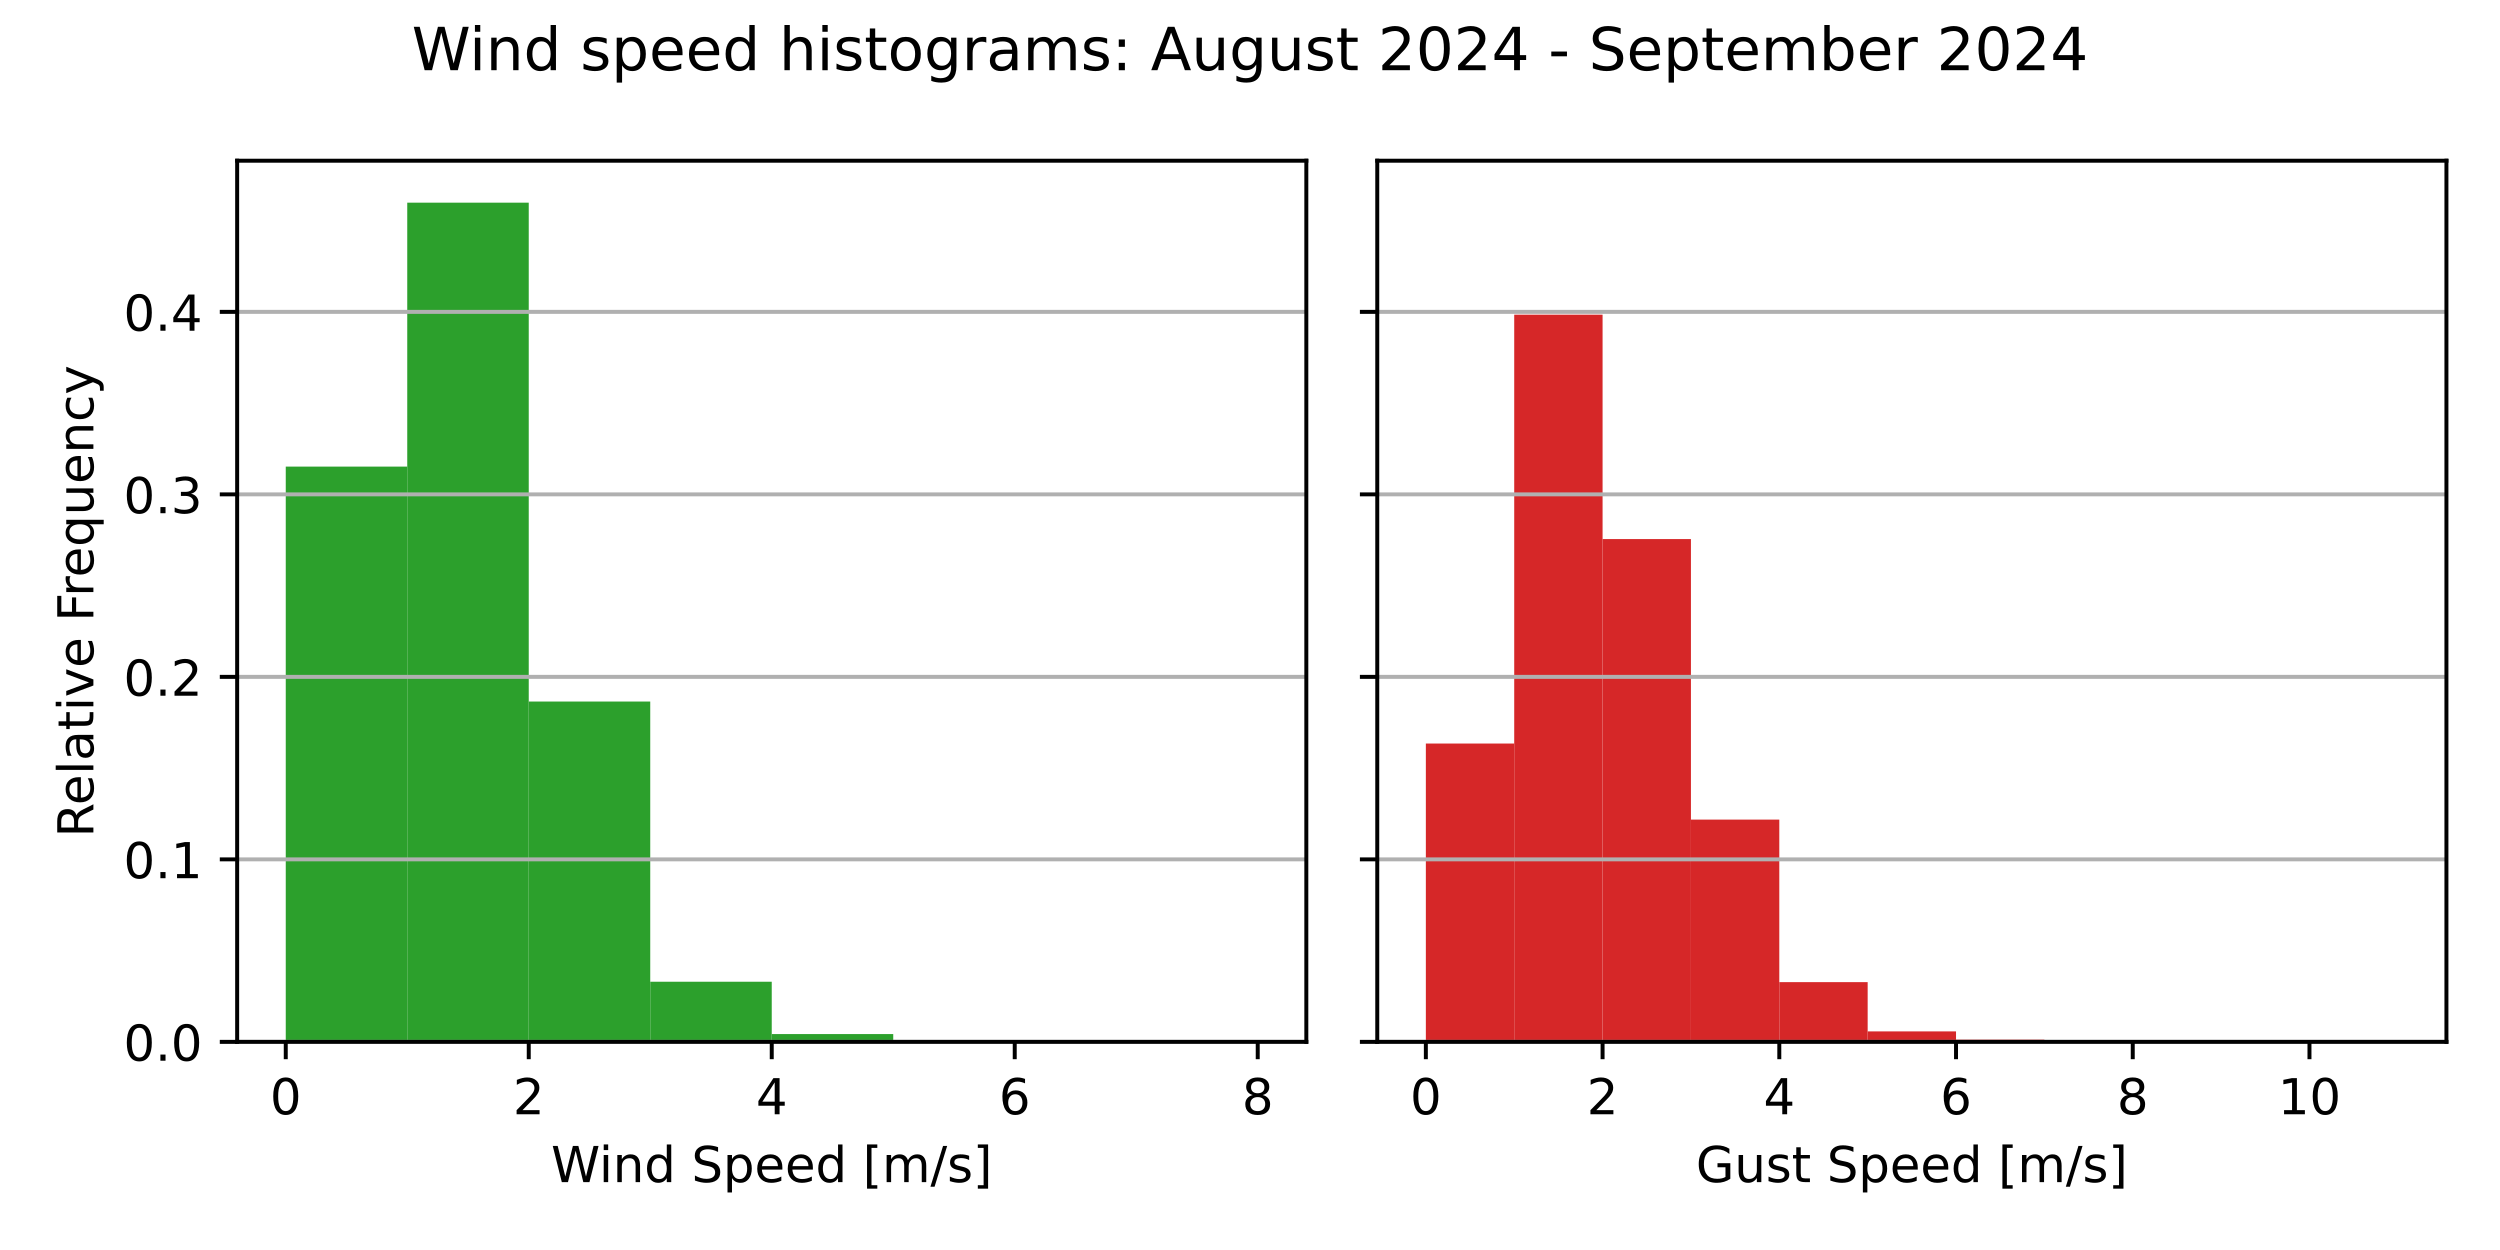
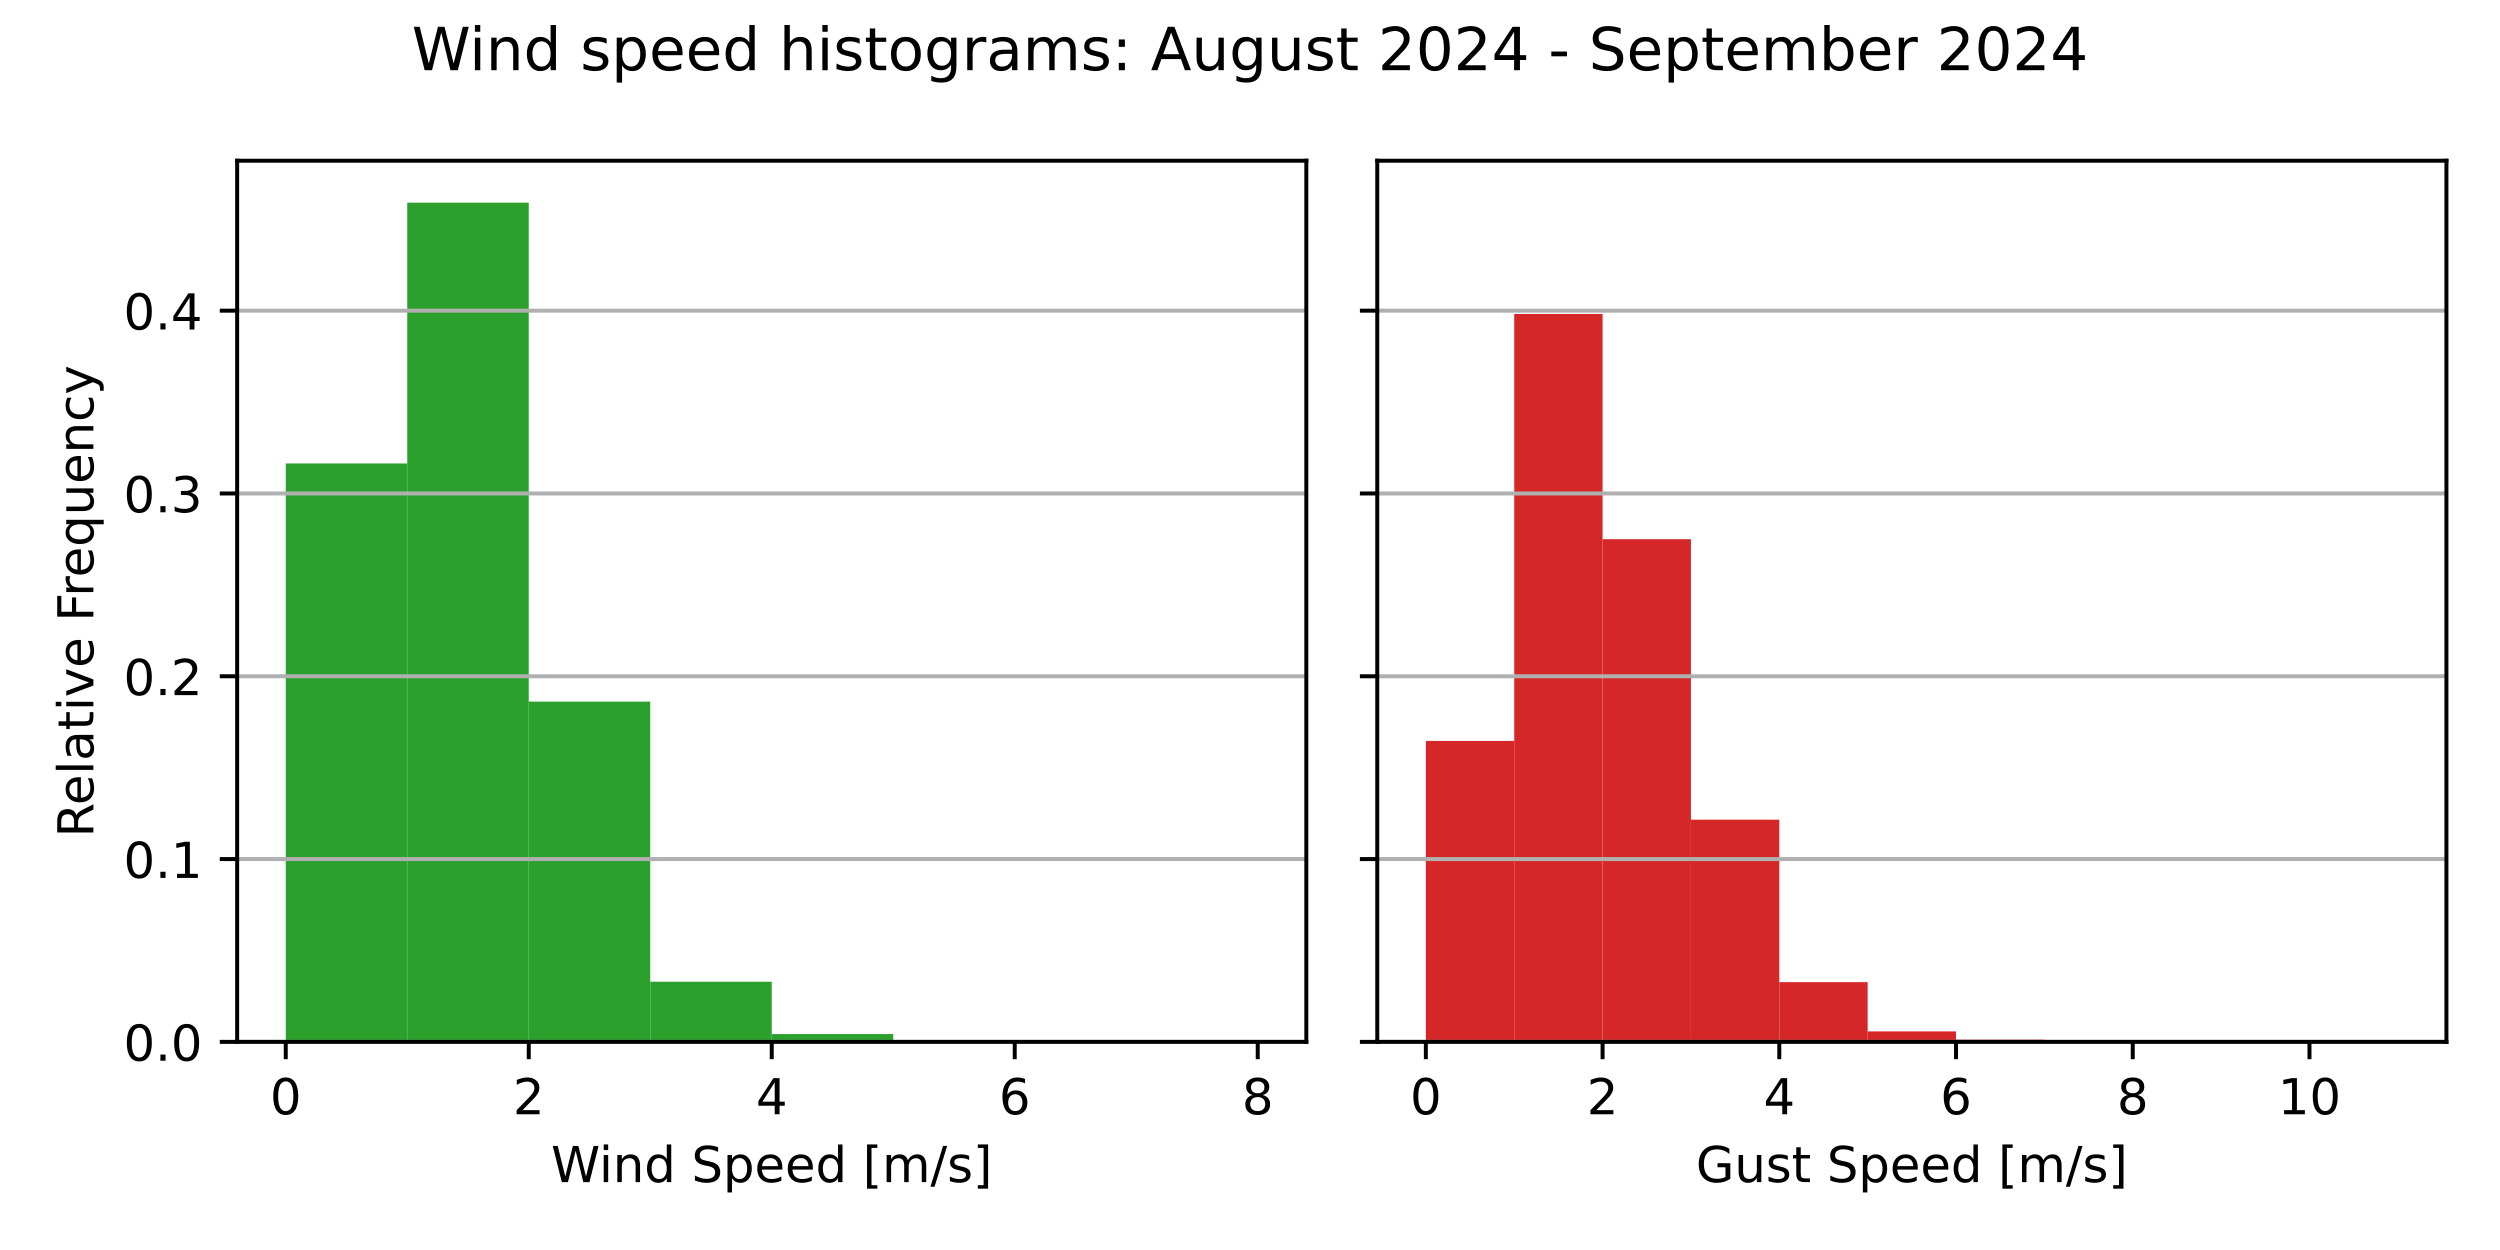
<svg xmlns="http://www.w3.org/2000/svg" xmlns:xlink="http://www.w3.org/1999/xlink" width="504pt" height="252pt" viewBox="0 0 504 252" version="1.1">
  <defs>
    <style type="text/css">*{stroke-linejoin: round; stroke-linecap: butt}</style>
  </defs>
  <g id="figure_1">
    <g id="patch_1">
      <path d="M 0 252  L 504 252  L 504 0  L 0 0  z " style="fill: #ffffff" />
    </g>
    <g id="axes_1">
      <g id="patch_2">
        <path d="M 47.81 210.04  L 263.355 210.04  L 263.355 32.4  L 47.81 32.4  z " style="fill: #ffffff" />
      </g>
      <g id="patch_3">
-         <path d="M 57.608 210.04  L 82.101 210.04  L 82.101 94.067  L 57.608 94.067  z " clip-path="url(#pc97688f202)" style="fill: #2ca02c" />
+         <path d="M 57.608 210.04  L 82.101 210.04  L 82.101 93.433  L 57.608 93.433  z " clip-path="url(#pbfeeaac8f4)" style="fill: #2ca02c" />
      </g>
      <g id="patch_4">
-         <path d="M 82.101 210.04  L 106.595 210.04  L 106.595 40.859  L 82.101 40.859  z " clip-path="url(#pc97688f202)" style="fill: #2ca02c" />
+         <path d="M 82.101 210.04  L 106.595 210.04  L 106.595 40.859  L 82.101 40.859  z " clip-path="url(#pbfeeaac8f4)" style="fill: #2ca02c" />
      </g>
      <g id="patch_5">
-         <path d="M 106.595 210.04  L 131.089 210.04  L 131.089 141.434  L 106.595 141.434  z " clip-path="url(#pc97688f202)" style="fill: #2ca02c" />
+         <path d="M 106.595 210.04  L 131.089 210.04  L 131.089 141.449  L 106.595 141.449  z " clip-path="url(#pbfeeaac8f4)" style="fill: #2ca02c" />
      </g>
      <g id="patch_6">
-         <path d="M 131.089 210.04  L 155.583 210.04  L 155.583 197.919  L 131.089 197.919  z " clip-path="url(#pc97688f202)" style="fill: #2ca02c" />
+         <path d="M 131.089 210.04  L 155.583 210.04  L 155.583 197.922  L 131.089 197.922  z " clip-path="url(#pbfeeaac8f4)" style="fill: #2ca02c" />
      </g>
      <g id="patch_7">
-         <path d="M 155.583 210.04  L 180.076 210.04  L 180.076 208.465  L 155.583 208.465  z " clip-path="url(#pc97688f202)" style="fill: #2ca02c" />
+         <path d="M 155.583 210.04  L 180.076 210.04  L 180.076 208.466  L 155.583 208.466  z " clip-path="url(#pbfeeaac8f4)" style="fill: #2ca02c" />
      </g>
      <g id="patch_8">
-         <path d="M 180.076 210.04  L 204.57 210.04  L 204.57 209.71  L 180.076 209.71  z " clip-path="url(#pc97688f202)" style="fill: #2ca02c" />
+         <path d="M 180.076 210.04  L 204.57 210.04  L 204.57 209.71  L 180.076 209.71  z " clip-path="url(#pbfeeaac8f4)" style="fill: #2ca02c" />
      </g>
      <g id="patch_9">
-         <path d="M 204.57 210.04  L 229.064 210.04  L 229.064 209.93  L 204.57 209.93  z " clip-path="url(#pc97688f202)" style="fill: #2ca02c" />
+         <path d="M 204.57 210.04  L 229.064 210.04  L 229.064 209.93  L 204.57 209.93  z " clip-path="url(#pbfeeaac8f4)" style="fill: #2ca02c" />
      </g>
      <g id="patch_10">
-         <path d="M 229.064 210.04  L 253.558 210.04  L 253.558 210.022  L 229.064 210.022  z " clip-path="url(#pc97688f202)" style="fill: #2ca02c" />
+         <path d="M 229.064 210.04  L 253.558 210.04  L 253.558 210.022  L 229.064 210.022  z " clip-path="url(#pbfeeaac8f4)" style="fill: #2ca02c" />
      </g>
      <g id="matplotlib.axis_1">
        <g id="xtick_1">
          <g id="line2d_1">
            <defs>
-               <path id="m3dd21831ac" d="M 0 0  L 0 3.5  " style="stroke: #000000; stroke-width: 0.8" />
+               <path id="m7519634fbf" d="M 0 0  L 0 3.5  " style="stroke: #000000; stroke-width: 0.8" />
            </defs>
            <g>
-               <use xlink:href="#m3dd21831ac" x="57.608" y="210.04" style="stroke: #000000; stroke-width: 0.8" />
+               <use xlink:href="#m7519634fbf" x="57.608" y="210.04" style="stroke: #000000; stroke-width: 0.8" />
            </g>
          </g>
          <g id="text_1">
            <g transform="translate(54.42625 224.6384) scale(0.1 -0.1)">
              <defs>
                <path id="DejaVuSans-30" d="M 2034 4250  Q 1547 4250 1301 3770  Q 1056 3291 1056 2328  Q 1056 1369 1301 889  Q 1547 409 2034 409  Q 2525 409 2770 889  Q 3016 1369 3016 2328  Q 3016 3291 2770 3770  Q 2525 4250 2034 4250  z M 2034 4750  Q 2819 4750 3233 4129  Q 3647 3509 3647 2328  Q 3647 1150 3233 529  Q 2819 -91 2034 -91  Q 1250 -91 836 529  Q 422 1150 422 2328  Q 422 3509 836 4129  Q 1250 4750 2034 4750  z " transform="scale(0.015625)" />
              </defs>
              <use xlink:href="#DejaVuSans-30" />
            </g>
          </g>
        </g>
        <g id="xtick_2">
          <g id="line2d_2">
            <g>
-               <use xlink:href="#m3dd21831ac" x="106.595" y="210.04" style="stroke: #000000; stroke-width: 0.8" />
+               <use xlink:href="#m7519634fbf" x="106.595" y="210.04" style="stroke: #000000; stroke-width: 0.8" />
            </g>
          </g>
          <g id="text_2">
            <g transform="translate(103.4137 224.6384) scale(0.1 -0.1)">
              <defs>
                <path id="DejaVuSans-32" d="M 1228 531  L 3431 531  L 3431 0  L 469 0  L 469 531  Q 828 903 1448 1529  Q 2069 2156 2228 2338  Q 2531 2678 2651 2914  Q 2772 3150 2772 3378  Q 2772 3750 2511 3984  Q 2250 4219 1831 4219  Q 1534 4219 1204 4116  Q 875 4013 500 3803  L 500 4441  Q 881 4594 1212 4672  Q 1544 4750 1819 4750  Q 2544 4750 2975 4387  Q 3406 4025 3406 3419  Q 3406 3131 3298 2873  Q 3191 2616 2906 2266  Q 2828 2175 2409 1742  Q 1991 1309 1228 531  z " transform="scale(0.015625)" />
              </defs>
              <use xlink:href="#DejaVuSans-32" />
            </g>
          </g>
        </g>
        <g id="xtick_3">
          <g id="line2d_3">
            <g>
-               <use xlink:href="#m3dd21831ac" x="155.583" y="210.04" style="stroke: #000000; stroke-width: 0.8" />
+               <use xlink:href="#m7519634fbf" x="155.583" y="210.04" style="stroke: #000000; stroke-width: 0.8" />
            </g>
          </g>
          <g id="text_3">
            <g transform="translate(152.4013 224.6384) scale(0.1 -0.1)">
              <defs>
                <path id="DejaVuSans-34" d="M 2419 4116  L 825 1625  L 2419 1625  L 2419 4116  z M 2253 4666  L 3047 4666  L 3047 1625  L 3713 1625  L 3713 1100  L 3047 1100  L 3047 0  L 2419 0  L 2419 1100  L 313 1100  L 313 1709  L 2253 4666  z " transform="scale(0.015625)" />
              </defs>
              <use xlink:href="#DejaVuSans-34" />
            </g>
          </g>
        </g>
        <g id="xtick_4">
          <g id="line2d_4">
            <g>
-               <use xlink:href="#m3dd21831ac" x="204.57" y="210.04" style="stroke: #000000; stroke-width: 0.8" />
+               <use xlink:href="#m7519634fbf" x="204.57" y="210.04" style="stroke: #000000; stroke-width: 0.8" />
            </g>
          </g>
          <g id="text_4">
            <g transform="translate(201.3887 224.6384) scale(0.1 -0.1)">
              <defs>
                <path id="DejaVuSans-36" d="M 2113 2584  Q 1688 2584 1439 2293  Q 1191 2003 1191 1497  Q 1191 994 1439 701  Q 1688 409 2113 409  Q 2538 409 2786 701  Q 3034 994 3034 1497  Q 3034 2003 2786 2293  Q 2538 2584 2113 2584  z M 3366 4563  L 3366 3988  Q 3128 4100 2886 4159  Q 2644 4219 2406 4219  Q 1781 4219 1451 3797  Q 1122 3375 1075 2522  Q 1259 2794 1537 2939  Q 1816 3084 2150 3084  Q 2853 3084 3261 2657  Q 3669 2231 3669 1497  Q 3669 778 3244 343  Q 2819 -91 2113 -91  Q 1303 -91 875 529  Q 447 1150 447 2328  Q 447 3434 972 4092  Q 1497 4750 2381 4750  Q 2619 4750 2861 4703  Q 3103 4656 3366 4563  z " transform="scale(0.015625)" />
              </defs>
              <use xlink:href="#DejaVuSans-36" />
            </g>
          </g>
        </g>
        <g id="xtick_5">
          <g id="line2d_5">
            <g>
-               <use xlink:href="#m3dd21831ac" x="253.558" y="210.04" style="stroke: #000000; stroke-width: 0.8" />
+               <use xlink:href="#m7519634fbf" x="253.558" y="210.04" style="stroke: #000000; stroke-width: 0.8" />
            </g>
          </g>
          <g id="text_5">
            <g transform="translate(250.3762 224.6384) scale(0.1 -0.1)">
              <defs>
                <path id="DejaVuSans-38" d="M 2034 2216  Q 1584 2216 1326 1975  Q 1069 1734 1069 1313  Q 1069 891 1326 650  Q 1584 409 2034 409  Q 2484 409 2743 651  Q 3003 894 3003 1313  Q 3003 1734 2745 1975  Q 2488 2216 2034 2216  z M 1403 2484  Q 997 2584 770 2862  Q 544 3141 544 3541  Q 544 4100 942 4425  Q 1341 4750 2034 4750  Q 2731 4750 3128 4425  Q 3525 4100 3525 3541  Q 3525 3141 3298 2862  Q 3072 2584 2669 2484  Q 3125 2378 3379 2068  Q 3634 1759 3634 1313  Q 3634 634 3220 271  Q 2806 -91 2034 -91  Q 1263 -91 848 271  Q 434 634 434 1313  Q 434 1759 690 2068  Q 947 2378 1403 2484  z M 1172 3481  Q 1172 3119 1398 2916  Q 1625 2713 2034 2713  Q 2441 2713 2670 2916  Q 2900 3119 2900 3481  Q 2900 3844 2670 4047  Q 2441 4250 2034 4250  Q 1625 4250 1398 4047  Q 1172 3844 1172 3481  z " transform="scale(0.015625)" />
              </defs>
              <use xlink:href="#DejaVuSans-38" />
            </g>
          </g>
        </g>
        <g id="text_6">
          <g transform="translate(111.1044 238.3166) scale(0.1 -0.1)">
            <defs>
              <path id="DejaVuSans-57" d="M 213 4666  L 850 4666  L 1831 722  L 2809 4666  L 3519 4666  L 4500 722  L 5478 4666  L 6119 4666  L 4947 0  L 4153 0  L 3169 4050  L 2175 0  L 1381 0  L 213 4666  z " transform="scale(0.015625)" />
              <path id="DejaVuSans-69" d="M 603 3500  L 1178 3500  L 1178 0  L 603 0  L 603 3500  z M 603 4863  L 1178 4863  L 1178 4134  L 603 4134  L 603 4863  z " transform="scale(0.015625)" />
              <path id="DejaVuSans-6e" d="M 3513 2113  L 3513 0  L 2938 0  L 2938 2094  Q 2938 2591 2744 2837  Q 2550 3084 2163 3084  Q 1697 3084 1428 2787  Q 1159 2491 1159 1978  L 1159 0  L 581 0  L 581 3500  L 1159 3500  L 1159 2956  Q 1366 3272 1645 3428  Q 1925 3584 2291 3584  Q 2894 3584 3203 3211  Q 3513 2838 3513 2113  z " transform="scale(0.015625)" />
              <path id="DejaVuSans-64" d="M 2906 2969  L 2906 4863  L 3481 4863  L 3481 0  L 2906 0  L 2906 525  Q 2725 213 2448 61  Q 2172 -91 1784 -91  Q 1150 -91 751 415  Q 353 922 353 1747  Q 353 2572 751 3078  Q 1150 3584 1784 3584  Q 2172 3584 2448 3432  Q 2725 3281 2906 2969  z M 947 1747  Q 947 1113 1208 752  Q 1469 391 1925 391  Q 2381 391 2643 752  Q 2906 1113 2906 1747  Q 2906 2381 2643 2742  Q 2381 3103 1925 3103  Q 1469 3103 1208 2742  Q 947 2381 947 1747  z " transform="scale(0.015625)" />
              <path id="DejaVuSans-20" transform="scale(0.015625)" />
              <path id="DejaVuSans-53" d="M 3425 4513  L 3425 3897  Q 3066 4069 2747 4153  Q 2428 4238 2131 4238  Q 1616 4238 1336 4038  Q 1056 3838 1056 3469  Q 1056 3159 1242 3001  Q 1428 2844 1947 2747  L 2328 2669  Q 3034 2534 3370 2195  Q 3706 1856 3706 1288  Q 3706 609 3251 259  Q 2797 -91 1919 -91  Q 1588 -91 1214 -16  Q 841 59 441 206  L 441 856  Q 825 641 1194 531  Q 1563 422 1919 422  Q 2459 422 2753 634  Q 3047 847 3047 1241  Q 3047 1584 2836 1778  Q 2625 1972 2144 2069  L 1759 2144  Q 1053 2284 737 2584  Q 422 2884 422 3419  Q 422 4038 858 4394  Q 1294 4750 2059 4750  Q 2388 4750 2728 4690  Q 3069 4631 3425 4513  z " transform="scale(0.015625)" />
              <path id="DejaVuSans-70" d="M 1159 525  L 1159 -1331  L 581 -1331  L 581 3500  L 1159 3500  L 1159 2969  Q 1341 3281 1617 3432  Q 1894 3584 2278 3584  Q 2916 3584 3314 3078  Q 3713 2572 3713 1747  Q 3713 922 3314 415  Q 2916 -91 2278 -91  Q 1894 -91 1617 61  Q 1341 213 1159 525  z M 3116 1747  Q 3116 2381 2855 2742  Q 2594 3103 2138 3103  Q 1681 3103 1420 2742  Q 1159 2381 1159 1747  Q 1159 1113 1420 752  Q 1681 391 2138 391  Q 2594 391 2855 752  Q 3116 1113 3116 1747  z " transform="scale(0.015625)" />
              <path id="DejaVuSans-65" d="M 3597 1894  L 3597 1613  L 953 1613  Q 991 1019 1311 708  Q 1631 397 2203 397  Q 2534 397 2845 478  Q 3156 559 3463 722  L 3463 178  Q 3153 47 2828 -22  Q 2503 -91 2169 -91  Q 1331 -91 842 396  Q 353 884 353 1716  Q 353 2575 817 3079  Q 1281 3584 2069 3584  Q 2775 3584 3186 3129  Q 3597 2675 3597 1894  z M 3022 2063  Q 3016 2534 2758 2815  Q 2500 3097 2075 3097  Q 1594 3097 1305 2825  Q 1016 2553 972 2059  L 3022 2063  z " transform="scale(0.015625)" />
              <path id="DejaVuSans-5b" d="M 550 4863  L 1875 4863  L 1875 4416  L 1125 4416  L 1125 -397  L 1875 -397  L 1875 -844  L 550 -844  L 550 4863  z " transform="scale(0.015625)" />
              <path id="DejaVuSans-6d" d="M 3328 2828  Q 3544 3216 3844 3400  Q 4144 3584 4550 3584  Q 5097 3584 5394 3201  Q 5691 2819 5691 2113  L 5691 0  L 5113 0  L 5113 2094  Q 5113 2597 4934 2840  Q 4756 3084 4391 3084  Q 3944 3084 3684 2787  Q 3425 2491 3425 1978  L 3425 0  L 2847 0  L 2847 2094  Q 2847 2600 2669 2842  Q 2491 3084 2119 3084  Q 1678 3084 1418 2786  Q 1159 2488 1159 1978  L 1159 0  L 581 0  L 581 3500  L 1159 3500  L 1159 2956  Q 1356 3278 1631 3431  Q 1906 3584 2284 3584  Q 2666 3584 2933 3390  Q 3200 3197 3328 2828  z " transform="scale(0.015625)" />
              <path id="DejaVuSans-2f" d="M 1625 4666  L 2156 4666  L 531 -594  L 0 -594  L 1625 4666  z " transform="scale(0.015625)" />
              <path id="DejaVuSans-73" d="M 2834 3397  L 2834 2853  Q 2591 2978 2328 3040  Q 2066 3103 1784 3103  Q 1356 3103 1142 2972  Q 928 2841 928 2578  Q 928 2378 1081 2264  Q 1234 2150 1697 2047  L 1894 2003  Q 2506 1872 2764 1633  Q 3022 1394 3022 966  Q 3022 478 2636 193  Q 2250 -91 1575 -91  Q 1294 -91 989 -36  Q 684 19 347 128  L 347 722  Q 666 556 975 473  Q 1284 391 1588 391  Q 1994 391 2212 530  Q 2431 669 2431 922  Q 2431 1156 2273 1281  Q 2116 1406 1581 1522  L 1381 1569  Q 847 1681 609 1914  Q 372 2147 372 2553  Q 372 3047 722 3315  Q 1072 3584 1716 3584  Q 2034 3584 2315 3537  Q 2597 3491 2834 3397  z " transform="scale(0.015625)" />
              <path id="DejaVuSans-5d" d="M 1947 4863  L 1947 -844  L 622 -844  L 622 -397  L 1369 -397  L 1369 4416  L 622 4416  L 622 4863  L 1947 4863  z " transform="scale(0.015625)" />
            </defs>
            <use xlink:href="#DejaVuSans-57" />
            <use xlink:href="#DejaVuSans-69" x="96.627" />
            <use xlink:href="#DejaVuSans-6e" x="124.41" />
            <use xlink:href="#DejaVuSans-64" x="187.789" />
            <use xlink:href="#DejaVuSans-20" x="251.266" />
            <use xlink:href="#DejaVuSans-53" x="283.053" />
            <use xlink:href="#DejaVuSans-70" x="346.529" />
            <use xlink:href="#DejaVuSans-65" x="410.006" />
            <use xlink:href="#DejaVuSans-65" x="471.529" />
            <use xlink:href="#DejaVuSans-64" x="533.053" />
            <use xlink:href="#DejaVuSans-20" x="596.529" />
            <use xlink:href="#DejaVuSans-5b" x="628.316" />
            <use xlink:href="#DejaVuSans-6d" x="667.33" />
            <use xlink:href="#DejaVuSans-2f" x="764.742" />
            <use xlink:href="#DejaVuSans-73" x="798.434" />
            <use xlink:href="#DejaVuSans-5d" x="850.533" />
          </g>
        </g>
      </g>
      <g id="matplotlib.axis_2">
        <g id="ytick_1">
          <g id="line2d_6">
-             <path d="M 47.81 210.04  L 263.355 210.04  " clip-path="url(#pc97688f202)" style="fill: none; stroke: #b0b0b0; stroke-width: 0.8; stroke-linecap: square" />
+             <path d="M 47.81 210.04  L 263.355 210.04  " clip-path="url(#pbfeeaac8f4)" style="fill: none; stroke: #b0b0b0; stroke-width: 0.8; stroke-linecap: square" />
          </g>
          <g id="line2d_7">
            <defs>
-               <path id="m39ca28c615" d="M 0 0  L -3.5 0  " style="stroke: #000000; stroke-width: 0.8" />
+               <path id="mdbcaf18ee5" d="M 0 0  L -3.5 0  " style="stroke: #000000; stroke-width: 0.8" />
            </defs>
            <g>
-               <use xlink:href="#m39ca28c615" x="47.81" y="210.04" style="stroke: #000000; stroke-width: 0.8" />
+               <use xlink:href="#mdbcaf18ee5" x="47.81" y="210.04" style="stroke: #000000; stroke-width: 0.8" />
            </g>
          </g>
          <g id="text_7">
            <g transform="translate(24.90687 213.8392) scale(0.1 -0.1)">
              <defs>
                <path id="DejaVuSans-2e" d="M 684 794  L 1344 794  L 1344 0  L 684 0  L 684 794  z " transform="scale(0.015625)" />
              </defs>
              <use xlink:href="#DejaVuSans-30" />
              <use xlink:href="#DejaVuSans-2e" x="63.623" />
              <use xlink:href="#DejaVuSans-30" x="95.41" />
            </g>
          </g>
        </g>
        <g id="ytick_2">
          <g id="line2d_8">
-             <path d="M 47.81 173.249  L 263.355 173.249  " clip-path="url(#pc97688f202)" style="fill: none; stroke: #b0b0b0; stroke-width: 0.8; stroke-linecap: square" />
+             <path d="M 47.81 173.187  L 263.355 173.187  " clip-path="url(#pbfeeaac8f4)" style="fill: none; stroke: #b0b0b0; stroke-width: 0.8; stroke-linecap: square" />
          </g>
          <g id="line2d_9">
            <g>
-               <use xlink:href="#m39ca28c615" x="47.81" y="173.249" style="stroke: #000000; stroke-width: 0.8" />
+               <use xlink:href="#mdbcaf18ee5" x="47.81" y="173.187" style="stroke: #000000; stroke-width: 0.8" />
            </g>
          </g>
          <g id="text_8">
-             <g transform="translate(24.90687 177.0479) scale(0.1 -0.1)">
+             <g transform="translate(24.90687 176.9863) scale(0.1 -0.1)">
              <defs>
                <path id="DejaVuSans-31" d="M 794 531  L 1825 531  L 1825 4091  L 703 3866  L 703 4441  L 1819 4666  L 2450 4666  L 2450 531  L 3481 531  L 3481 0  L 794 0  L 794 531  z " transform="scale(0.015625)" />
              </defs>
              <use xlink:href="#DejaVuSans-30" />
              <use xlink:href="#DejaVuSans-2e" x="63.623" />
              <use xlink:href="#DejaVuSans-31" x="95.41" />
            </g>
          </g>
        </g>
        <g id="ytick_3">
          <g id="line2d_10">
-             <path d="M 47.81 136.457  L 263.355 136.457  " clip-path="url(#pc97688f202)" style="fill: none; stroke: #b0b0b0; stroke-width: 0.8; stroke-linecap: square" />
+             <path d="M 47.81 136.334  L 263.355 136.334  " clip-path="url(#pbfeeaac8f4)" style="fill: none; stroke: #b0b0b0; stroke-width: 0.8; stroke-linecap: square" />
          </g>
          <g id="line2d_11">
            <g>
-               <use xlink:href="#m39ca28c615" x="47.81" y="136.457" style="stroke: #000000; stroke-width: 0.8" />
+               <use xlink:href="#mdbcaf18ee5" x="47.81" y="136.334" style="stroke: #000000; stroke-width: 0.8" />
            </g>
          </g>
          <g id="text_9">
-             <g transform="translate(24.90687 140.2565) scale(0.1 -0.1)">
+             <g transform="translate(24.90687 140.1333) scale(0.1 -0.1)">
              <use xlink:href="#DejaVuSans-30" />
              <use xlink:href="#DejaVuSans-2e" x="63.623" />
              <use xlink:href="#DejaVuSans-32" x="95.41" />
            </g>
          </g>
        </g>
        <g id="ytick_4">
          <g id="line2d_12">
-             <path d="M 47.81 99.666  L 263.355 99.666  " clip-path="url(#pc97688f202)" style="fill: none; stroke: #b0b0b0; stroke-width: 0.8; stroke-linecap: square" />
+             <path d="M 47.81 99.481  L 263.355 99.481  " clip-path="url(#pbfeeaac8f4)" style="fill: none; stroke: #b0b0b0; stroke-width: 0.8; stroke-linecap: square" />
          </g>
          <g id="line2d_13">
            <g>
-               <use xlink:href="#m39ca28c615" x="47.81" y="99.666" style="stroke: #000000; stroke-width: 0.8" />
+               <use xlink:href="#mdbcaf18ee5" x="47.81" y="99.481" style="stroke: #000000; stroke-width: 0.8" />
            </g>
          </g>
          <g id="text_10">
-             <g transform="translate(24.90687 103.4651) scale(0.1 -0.1)">
+             <g transform="translate(24.90687 103.2803) scale(0.1 -0.1)">
              <defs>
                <path id="DejaVuSans-33" d="M 2597 2516  Q 3050 2419 3304 2112  Q 3559 1806 3559 1356  Q 3559 666 3084 287  Q 2609 -91 1734 -91  Q 1441 -91 1130 -33  Q 819 25 488 141  L 488 750  Q 750 597 1062 519  Q 1375 441 1716 441  Q 2309 441 2620 675  Q 2931 909 2931 1356  Q 2931 1769 2642 2001  Q 2353 2234 1838 2234  L 1294 2234  L 1294 2753  L 1863 2753  Q 2328 2753 2575 2939  Q 2822 3125 2822 3475  Q 2822 3834 2567 4026  Q 2313 4219 1838 4219  Q 1578 4219 1281 4162  Q 984 4106 628 3988  L 628 4550  Q 988 4650 1302 4700  Q 1616 4750 1894 4750  Q 2613 4750 3031 4423  Q 3450 4097 3450 3541  Q 3450 3153 3228 2886  Q 3006 2619 2597 2516  z " transform="scale(0.015625)" />
              </defs>
              <use xlink:href="#DejaVuSans-30" />
              <use xlink:href="#DejaVuSans-2e" x="63.623" />
              <use xlink:href="#DejaVuSans-33" x="95.41" />
            </g>
          </g>
        </g>
        <g id="ytick_5">
          <g id="line2d_14">
-             <path d="M 47.81 62.875  L 263.355 62.875  " clip-path="url(#pc97688f202)" style="fill: none; stroke: #b0b0b0; stroke-width: 0.8; stroke-linecap: square" />
+             <path d="M 47.81 62.628  L 263.355 62.628  " clip-path="url(#pbfeeaac8f4)" style="fill: none; stroke: #b0b0b0; stroke-width: 0.8; stroke-linecap: square" />
          </g>
          <g id="line2d_15">
            <g>
-               <use xlink:href="#m39ca28c615" x="47.81" y="62.875" style="stroke: #000000; stroke-width: 0.8" />
+               <use xlink:href="#mdbcaf18ee5" x="47.81" y="62.628" style="stroke: #000000; stroke-width: 0.8" />
            </g>
          </g>
          <g id="text_11">
-             <g transform="translate(24.90687 66.67376) scale(0.1 -0.1)">
+             <g transform="translate(24.90687 66.42736) scale(0.1 -0.1)">
              <use xlink:href="#DejaVuSans-30" />
              <use xlink:href="#DejaVuSans-2e" x="63.623" />
              <use xlink:href="#DejaVuSans-34" x="95.41" />
            </g>
          </g>
        </g>
        <g id="text_12">
          <g transform="translate(18.82719 168.8028) rotate(-90) scale(0.1 -0.1)">
            <defs>
              <path id="DejaVuSans-52" d="M 2841 2188  Q 3044 2119 3236 1894  Q 3428 1669 3622 1275  L 4263 0  L 3584 0  L 2988 1197  Q 2756 1666 2539 1819  Q 2322 1972 1947 1972  L 1259 1972  L 1259 0  L 628 0  L 628 4666  L 2053 4666  Q 2853 4666 3247 4331  Q 3641 3997 3641 3322  Q 3641 2881 3436 2590  Q 3231 2300 2841 2188  z M 1259 4147  L 1259 2491  L 2053 2491  Q 2509 2491 2742 2702  Q 2975 2913 2975 3322  Q 2975 3731 2742 3939  Q 2509 4147 2053 4147  L 1259 4147  z " transform="scale(0.015625)" />
              <path id="DejaVuSans-6c" d="M 603 4863  L 1178 4863  L 1178 0  L 603 0  L 603 4863  z " transform="scale(0.015625)" />
              <path id="DejaVuSans-61" d="M 2194 1759  Q 1497 1759 1228 1600  Q 959 1441 959 1056  Q 959 750 1161 570  Q 1363 391 1709 391  Q 2188 391 2477 730  Q 2766 1069 2766 1631  L 2766 1759  L 2194 1759  z M 3341 1997  L 3341 0  L 2766 0  L 2766 531  Q 2569 213 2275 61  Q 1981 -91 1556 -91  Q 1019 -91 701 211  Q 384 513 384 1019  Q 384 1609 779 1909  Q 1175 2209 1959 2209  L 2766 2209  L 2766 2266  Q 2766 2663 2505 2880  Q 2244 3097 1772 3097  Q 1472 3097 1187 3025  Q 903 2953 641 2809  L 641 3341  Q 956 3463 1253 3523  Q 1550 3584 1831 3584  Q 2591 3584 2966 3190  Q 3341 2797 3341 1997  z " transform="scale(0.015625)" />
              <path id="DejaVuSans-74" d="M 1172 4494  L 1172 3500  L 2356 3500  L 2356 3053  L 1172 3053  L 1172 1153  Q 1172 725 1289 603  Q 1406 481 1766 481  L 2356 481  L 2356 0  L 1766 0  Q 1100 0 847 248  Q 594 497 594 1153  L 594 3053  L 172 3053  L 172 3500  L 594 3500  L 594 4494  L 1172 4494  z " transform="scale(0.015625)" />
              <path id="DejaVuSans-76" d="M 191 3500  L 800 3500  L 1894 563  L 2988 3500  L 3597 3500  L 2284 0  L 1503 0  L 191 3500  z " transform="scale(0.015625)" />
              <path id="DejaVuSans-46" d="M 628 4666  L 3309 4666  L 3309 4134  L 1259 4134  L 1259 2759  L 3109 2759  L 3109 2228  L 1259 2228  L 1259 0  L 628 0  L 628 4666  z " transform="scale(0.015625)" />
              <path id="DejaVuSans-72" d="M 2631 2963  Q 2534 3019 2420 3045  Q 2306 3072 2169 3072  Q 1681 3072 1420 2755  Q 1159 2438 1159 1844  L 1159 0  L 581 0  L 581 3500  L 1159 3500  L 1159 2956  Q 1341 3275 1631 3429  Q 1922 3584 2338 3584  Q 2397 3584 2469 3576  Q 2541 3569 2628 3553  L 2631 2963  z " transform="scale(0.015625)" />
              <path id="DejaVuSans-71" d="M 947 1747  Q 947 1113 1208 752  Q 1469 391 1925 391  Q 2381 391 2643 752  Q 2906 1113 2906 1747  Q 2906 2381 2643 2742  Q 2381 3103 1925 3103  Q 1469 3103 1208 2742  Q 947 2381 947 1747  z M 2906 525  Q 2725 213 2448 61  Q 2172 -91 1784 -91  Q 1150 -91 751 415  Q 353 922 353 1747  Q 353 2572 751 3078  Q 1150 3584 1784 3584  Q 2172 3584 2448 3432  Q 2725 3281 2906 2969  L 2906 3500  L 3481 3500  L 3481 -1331  L 2906 -1331  L 2906 525  z " transform="scale(0.015625)" />
              <path id="DejaVuSans-75" d="M 544 1381  L 544 3500  L 1119 3500  L 1119 1403  Q 1119 906 1312 657  Q 1506 409 1894 409  Q 2359 409 2629 706  Q 2900 1003 2900 1516  L 2900 3500  L 3475 3500  L 3475 0  L 2900 0  L 2900 538  Q 2691 219 2414 64  Q 2138 -91 1772 -91  Q 1169 -91 856 284  Q 544 659 544 1381  z M 1991 3584  L 1991 3584  z " transform="scale(0.015625)" />
              <path id="DejaVuSans-63" d="M 3122 3366  L 3122 2828  Q 2878 2963 2633 3030  Q 2388 3097 2138 3097  Q 1578 3097 1268 2742  Q 959 2388 959 1747  Q 959 1106 1268 751  Q 1578 397 2138 397  Q 2388 397 2633 464  Q 2878 531 3122 666  L 3122 134  Q 2881 22 2623 -34  Q 2366 -91 2075 -91  Q 1284 -91 818 406  Q 353 903 353 1747  Q 353 2603 823 3093  Q 1294 3584 2113 3584  Q 2378 3584 2631 3529  Q 2884 3475 3122 3366  z " transform="scale(0.015625)" />
              <path id="DejaVuSans-79" d="M 2059 -325  Q 1816 -950 1584 -1140  Q 1353 -1331 966 -1331  L 506 -1331  L 506 -850  L 844 -850  Q 1081 -850 1212 -737  Q 1344 -625 1503 -206  L 1606 56  L 191 3500  L 800 3500  L 1894 763  L 2988 3500  L 3597 3500  L 2059 -325  z " transform="scale(0.015625)" />
            </defs>
            <use xlink:href="#DejaVuSans-52" />
            <use xlink:href="#DejaVuSans-65" x="64.982" />
            <use xlink:href="#DejaVuSans-6c" x="126.506" />
            <use xlink:href="#DejaVuSans-61" x="154.289" />
            <use xlink:href="#DejaVuSans-74" x="215.568" />
            <use xlink:href="#DejaVuSans-69" x="254.777" />
            <use xlink:href="#DejaVuSans-76" x="282.561" />
            <use xlink:href="#DejaVuSans-65" x="341.74" />
            <use xlink:href="#DejaVuSans-20" x="403.264" />
            <use xlink:href="#DejaVuSans-46" x="435.051" />
            <use xlink:href="#DejaVuSans-72" x="485.32" />
            <use xlink:href="#DejaVuSans-65" x="524.184" />
            <use xlink:href="#DejaVuSans-71" x="585.707" />
            <use xlink:href="#DejaVuSans-75" x="649.184" />
            <use xlink:href="#DejaVuSans-65" x="712.562" />
            <use xlink:href="#DejaVuSans-6e" x="774.086" />
            <use xlink:href="#DejaVuSans-63" x="837.465" />
            <use xlink:href="#DejaVuSans-79" x="892.445" />
          </g>
        </g>
      </g>
      <g id="patch_11">
        <path d="M 47.81 210.04  L 47.81 32.4  " style="fill: none; stroke: #000000; stroke-width: 0.8; stroke-linejoin: miter; stroke-linecap: square" />
      </g>
      <g id="patch_12">
        <path d="M 263.355 210.04  L 263.355 32.4  " style="fill: none; stroke: #000000; stroke-width: 0.8; stroke-linejoin: miter; stroke-linecap: square" />
      </g>
      <g id="patch_13">
        <path d="M 47.81 210.04  L 263.355 210.04  " style="fill: none; stroke: #000000; stroke-width: 0.8; stroke-linejoin: miter; stroke-linecap: square" />
      </g>
      <g id="patch_14">
        <path d="M 47.81 32.4  L 263.355 32.4  " style="fill: none; stroke: #000000; stroke-width: 0.8; stroke-linejoin: miter; stroke-linecap: square" />
      </g>
    </g>
    <g id="axes_2">
      <g id="patch_15">
        <path d="M 277.655 210.04  L 493.2 210.04  L 493.2 32.4  L 277.655 32.4  z " style="fill: #ffffff" />
      </g>
      <g id="patch_16">
-         <path d="M 287.452 210.04  L 305.266 210.04  L 305.266 149.893  L 287.452 149.893  z " clip-path="url(#pba8ece03cf)" style="fill: #d62728" />
+         <path d="M 287.452 210.04  L 305.266 210.04  L 305.266 149.375  L 287.452 149.375  z " clip-path="url(#p7f15fac667)" style="fill: #d62728" />
      </g>
      <g id="patch_17">
-         <path d="M 305.266 210.04  L 323.08 210.04  L 323.08 63.435  L 305.266 63.435  z " clip-path="url(#pba8ece03cf)" style="fill: #d62728" />
+         <path d="M 305.266 210.04  L 323.08 210.04  L 323.08 63.302  L 305.266 63.302  z " clip-path="url(#p7f15fac667)" style="fill: #d62728" />
      </g>
      <g id="patch_18">
-         <path d="M 323.08 210.04  L 340.893 210.04  L 340.893 108.678  L 323.08 108.678  z " clip-path="url(#pba8ece03cf)" style="fill: #d62728" />
+         <path d="M 323.08 210.04  L 340.893 210.04  L 340.893 108.7  L 323.08 108.7  z " clip-path="url(#p7f15fac667)" style="fill: #d62728" />
      </g>
      <g id="patch_19">
-         <path d="M 340.893 210.04  L 358.707 210.04  L 358.707 165.236  L 340.893 165.236  z " clip-path="url(#pba8ece03cf)" style="fill: #d62728" />
+         <path d="M 340.893 210.04  L 358.707 210.04  L 358.707 165.246  L 340.893 165.246  z " clip-path="url(#p7f15fac667)" style="fill: #d62728" />
      </g>
      <g id="patch_20">
-         <path d="M 358.707 210.04  L 376.521 210.04  L 376.521 197.992  L 358.707 197.992  z " clip-path="url(#pba8ece03cf)" style="fill: #d62728" />
+         <path d="M 358.707 210.04  L 376.521 210.04  L 376.521 197.995  L 358.707 197.995  z " clip-path="url(#p7f15fac667)" style="fill: #d62728" />
      </g>
      <g id="patch_21">
-         <path d="M 376.521 210.04  L 394.334 210.04  L 394.334 207.934  L 376.521 207.934  z " clip-path="url(#pba8ece03cf)" style="fill: #d62728" />
+         <path d="M 376.521 210.04  L 394.334 210.04  L 394.334 207.935  L 376.521 207.935  z " clip-path="url(#p7f15fac667)" style="fill: #d62728" />
      </g>
      <g id="patch_22">
-         <path d="M 394.334 210.04  L 412.148 210.04  L 412.148 209.601  L 394.334 209.601  z " clip-path="url(#pba8ece03cf)" style="fill: #d62728" />
+         <path d="M 394.334 210.04  L 412.148 210.04  L 412.148 209.601  L 394.334 209.601  z " clip-path="url(#p7f15fac667)" style="fill: #d62728" />
      </g>
      <g id="patch_23">
-         <path d="M 412.148 210.04  L 429.962 210.04  L 429.962 209.82  L 412.148 209.82  z " clip-path="url(#pba8ece03cf)" style="fill: #d62728" />
+         <path d="M 412.148 210.04  L 429.962 210.04  L 429.962 209.82  L 412.148 209.82  z " clip-path="url(#p7f15fac667)" style="fill: #d62728" />
      </g>
      <g id="patch_24">
-         <path d="M 429.962 210.04  L 447.775 210.04  L 447.775 209.875  L 429.962 209.875  z " clip-path="url(#pba8ece03cf)" style="fill: #d62728" />
+         <path d="M 429.962 210.04  L 447.775 210.04  L 447.775 209.875  L 429.962 209.875  z " clip-path="url(#p7f15fac667)" style="fill: #d62728" />
      </g>
      <g id="patch_25">
-         <path d="M 447.775 210.04  L 465.589 210.04  L 465.589 210.04  L 447.775 210.04  z " clip-path="url(#pba8ece03cf)" style="fill: #d62728" />
+         <path d="M 447.775 210.04  L 465.589 210.04  L 465.589 210.04  L 447.775 210.04  z " clip-path="url(#p7f15fac667)" style="fill: #d62728" />
      </g>
      <g id="patch_26">
-         <path d="M 465.589 210.04  L 483.402 210.04  L 483.402 210.022  L 465.589 210.022  z " clip-path="url(#pba8ece03cf)" style="fill: #d62728" />
+         <path d="M 465.589 210.04  L 483.402 210.04  L 483.402 210.022  L 465.589 210.022  z " clip-path="url(#p7f15fac667)" style="fill: #d62728" />
      </g>
      <g id="matplotlib.axis_3">
        <g id="xtick_6">
          <g id="line2d_16">
            <g>
-               <use xlink:href="#m3dd21831ac" x="287.452" y="210.04" style="stroke: #000000; stroke-width: 0.8" />
+               <use xlink:href="#m7519634fbf" x="287.452" y="210.04" style="stroke: #000000; stroke-width: 0.8" />
            </g>
          </g>
          <g id="text_13">
            <g transform="translate(284.2713 224.6384) scale(0.1 -0.1)">
              <use xlink:href="#DejaVuSans-30" />
            </g>
          </g>
        </g>
        <g id="xtick_7">
          <g id="line2d_17">
            <g>
-               <use xlink:href="#m3dd21831ac" x="323.08" y="210.04" style="stroke: #000000; stroke-width: 0.8" />
+               <use xlink:href="#m7519634fbf" x="323.08" y="210.04" style="stroke: #000000; stroke-width: 0.8" />
            </g>
          </g>
          <g id="text_14">
            <g transform="translate(319.8985 224.6384) scale(0.1 -0.1)">
              <use xlink:href="#DejaVuSans-32" />
            </g>
          </g>
        </g>
        <g id="xtick_8">
          <g id="line2d_18">
            <g>
-               <use xlink:href="#m3dd21831ac" x="358.707" y="210.04" style="stroke: #000000; stroke-width: 0.8" />
+               <use xlink:href="#m7519634fbf" x="358.707" y="210.04" style="stroke: #000000; stroke-width: 0.8" />
            </g>
          </g>
          <g id="text_15">
            <g transform="translate(355.5258 224.6384) scale(0.1 -0.1)">
              <use xlink:href="#DejaVuSans-34" />
            </g>
          </g>
        </g>
        <g id="xtick_9">
          <g id="line2d_19">
            <g>
-               <use xlink:href="#m3dd21831ac" x="394.334" y="210.04" style="stroke: #000000; stroke-width: 0.8" />
+               <use xlink:href="#m7519634fbf" x="394.334" y="210.04" style="stroke: #000000; stroke-width: 0.8" />
            </g>
          </g>
          <g id="text_16">
            <g transform="translate(391.1531 224.6384) scale(0.1 -0.1)">
              <use xlink:href="#DejaVuSans-36" />
            </g>
          </g>
        </g>
        <g id="xtick_10">
          <g id="line2d_20">
            <g>
-               <use xlink:href="#m3dd21831ac" x="429.962" y="210.04" style="stroke: #000000; stroke-width: 0.8" />
+               <use xlink:href="#m7519634fbf" x="429.962" y="210.04" style="stroke: #000000; stroke-width: 0.8" />
            </g>
          </g>
          <g id="text_17">
            <g transform="translate(426.7803 224.6384) scale(0.1 -0.1)">
              <use xlink:href="#DejaVuSans-38" />
            </g>
          </g>
        </g>
        <g id="xtick_11">
          <g id="line2d_21">
            <g>
-               <use xlink:href="#m3dd21831ac" x="465.589" y="210.04" style="stroke: #000000; stroke-width: 0.8" />
+               <use xlink:href="#m7519634fbf" x="465.589" y="210.04" style="stroke: #000000; stroke-width: 0.8" />
            </g>
          </g>
          <g id="text_18">
            <g transform="translate(459.2264 224.6384) scale(0.1 -0.1)">
              <use xlink:href="#DejaVuSans-31" />
              <use xlink:href="#DejaVuSans-30" x="63.623" />
            </g>
          </g>
        </g>
        <g id="text_19">
          <g transform="translate(341.9048 238.3166) scale(0.1 -0.1)">
            <defs>
              <path id="DejaVuSans-47" d="M 3809 666  L 3809 1919  L 2778 1919  L 2778 2438  L 4434 2438  L 4434 434  Q 4069 175 3628 42  Q 3188 -91 2688 -91  Q 1594 -91 976 548  Q 359 1188 359 2328  Q 359 3472 976 4111  Q 1594 4750 2688 4750  Q 3144 4750 3555 4637  Q 3966 4525 4313 4306  L 4313 3634  Q 3963 3931 3569 4081  Q 3175 4231 2741 4231  Q 1884 4231 1454 3753  Q 1025 3275 1025 2328  Q 1025 1384 1454 906  Q 1884 428 2741 428  Q 3075 428 3337 486  Q 3600 544 3809 666  z " transform="scale(0.015625)" />
            </defs>
            <use xlink:href="#DejaVuSans-47" />
            <use xlink:href="#DejaVuSans-75" x="77.49" />
            <use xlink:href="#DejaVuSans-73" x="140.869" />
            <use xlink:href="#DejaVuSans-74" x="192.969" />
            <use xlink:href="#DejaVuSans-20" x="232.178" />
            <use xlink:href="#DejaVuSans-53" x="263.965" />
            <use xlink:href="#DejaVuSans-70" x="327.441" />
            <use xlink:href="#DejaVuSans-65" x="390.918" />
            <use xlink:href="#DejaVuSans-65" x="452.441" />
            <use xlink:href="#DejaVuSans-64" x="513.965" />
            <use xlink:href="#DejaVuSans-20" x="577.441" />
            <use xlink:href="#DejaVuSans-5b" x="609.229" />
            <use xlink:href="#DejaVuSans-6d" x="648.242" />
            <use xlink:href="#DejaVuSans-2f" x="745.654" />
            <use xlink:href="#DejaVuSans-73" x="779.346" />
            <use xlink:href="#DejaVuSans-5d" x="831.445" />
          </g>
        </g>
      </g>
      <g id="matplotlib.axis_4">
        <g id="ytick_6">
          <g id="line2d_22">
-             <path d="M 277.655 210.04  L 493.2 210.04  " clip-path="url(#pba8ece03cf)" style="fill: none; stroke: #b0b0b0; stroke-width: 0.8; stroke-linecap: square" />
+             <path d="M 277.655 210.04  L 493.2 210.04  " clip-path="url(#p7f15fac667)" style="fill: none; stroke: #b0b0b0; stroke-width: 0.8; stroke-linecap: square" />
          </g>
          <g id="line2d_23">
            <g>
-               <use xlink:href="#m39ca28c615" x="277.655" y="210.04" style="stroke: #000000; stroke-width: 0.8" />
+               <use xlink:href="#mdbcaf18ee5" x="277.655" y="210.04" style="stroke: #000000; stroke-width: 0.8" />
            </g>
          </g>
        </g>
        <g id="ytick_7">
          <g id="line2d_24">
-             <path d="M 277.655 173.249  L 493.2 173.249  " clip-path="url(#pba8ece03cf)" style="fill: none; stroke: #b0b0b0; stroke-width: 0.8; stroke-linecap: square" />
+             <path d="M 277.655 173.187  L 493.2 173.187  " clip-path="url(#p7f15fac667)" style="fill: none; stroke: #b0b0b0; stroke-width: 0.8; stroke-linecap: square" />
          </g>
          <g id="line2d_25">
            <g>
-               <use xlink:href="#m39ca28c615" x="277.655" y="173.249" style="stroke: #000000; stroke-width: 0.8" />
+               <use xlink:href="#mdbcaf18ee5" x="277.655" y="173.187" style="stroke: #000000; stroke-width: 0.8" />
            </g>
          </g>
        </g>
        <g id="ytick_8">
          <g id="line2d_26">
-             <path d="M 277.655 136.457  L 493.2 136.457  " clip-path="url(#pba8ece03cf)" style="fill: none; stroke: #b0b0b0; stroke-width: 0.8; stroke-linecap: square" />
+             <path d="M 277.655 136.334  L 493.2 136.334  " clip-path="url(#p7f15fac667)" style="fill: none; stroke: #b0b0b0; stroke-width: 0.8; stroke-linecap: square" />
          </g>
          <g id="line2d_27">
            <g>
-               <use xlink:href="#m39ca28c615" x="277.655" y="136.457" style="stroke: #000000; stroke-width: 0.8" />
+               <use xlink:href="#mdbcaf18ee5" x="277.655" y="136.334" style="stroke: #000000; stroke-width: 0.8" />
            </g>
          </g>
        </g>
        <g id="ytick_9">
          <g id="line2d_28">
-             <path d="M 277.655 99.666  L 493.2 99.666  " clip-path="url(#pba8ece03cf)" style="fill: none; stroke: #b0b0b0; stroke-width: 0.8; stroke-linecap: square" />
+             <path d="M 277.655 99.481  L 493.2 99.481  " clip-path="url(#p7f15fac667)" style="fill: none; stroke: #b0b0b0; stroke-width: 0.8; stroke-linecap: square" />
          </g>
          <g id="line2d_29">
            <g>
-               <use xlink:href="#m39ca28c615" x="277.655" y="99.666" style="stroke: #000000; stroke-width: 0.8" />
+               <use xlink:href="#mdbcaf18ee5" x="277.655" y="99.481" style="stroke: #000000; stroke-width: 0.8" />
            </g>
          </g>
        </g>
        <g id="ytick_10">
          <g id="line2d_30">
-             <path d="M 277.655 62.875  L 493.2 62.875  " clip-path="url(#pba8ece03cf)" style="fill: none; stroke: #b0b0b0; stroke-width: 0.8; stroke-linecap: square" />
+             <path d="M 277.655 62.628  L 493.2 62.628  " clip-path="url(#p7f15fac667)" style="fill: none; stroke: #b0b0b0; stroke-width: 0.8; stroke-linecap: square" />
          </g>
          <g id="line2d_31">
            <g>
-               <use xlink:href="#m39ca28c615" x="277.655" y="62.875" style="stroke: #000000; stroke-width: 0.8" />
+               <use xlink:href="#mdbcaf18ee5" x="277.655" y="62.628" style="stroke: #000000; stroke-width: 0.8" />
            </g>
          </g>
        </g>
      </g>
      <g id="patch_27">
        <path d="M 277.655 210.04  L 277.655 32.4  " style="fill: none; stroke: #000000; stroke-width: 0.8; stroke-linejoin: miter; stroke-linecap: square" />
      </g>
      <g id="patch_28">
        <path d="M 493.2 210.04  L 493.2 32.4  " style="fill: none; stroke: #000000; stroke-width: 0.8; stroke-linejoin: miter; stroke-linecap: square" />
      </g>
      <g id="patch_29">
        <path d="M 277.655 210.04  L 493.2 210.04  " style="fill: none; stroke: #000000; stroke-width: 0.8; stroke-linejoin: miter; stroke-linecap: square" />
      </g>
      <g id="patch_30">
        <path d="M 277.655 32.4  L 493.2 32.4  " style="fill: none; stroke: #000000; stroke-width: 0.8; stroke-linejoin: miter; stroke-linecap: square" />
      </g>
    </g>
    <g id="text_20">
      <g transform="translate(83.01937 14.15813) scale(0.12 -0.12)">
        <defs>
          <path id="DejaVuSans-68" d="M 3513 2113  L 3513 0  L 2938 0  L 2938 2094  Q 2938 2591 2744 2837  Q 2550 3084 2163 3084  Q 1697 3084 1428 2787  Q 1159 2491 1159 1978  L 1159 0  L 581 0  L 581 4863  L 1159 4863  L 1159 2956  Q 1366 3272 1645 3428  Q 1925 3584 2291 3584  Q 2894 3584 3203 3211  Q 3513 2838 3513 2113  z " transform="scale(0.015625)" />
          <path id="DejaVuSans-6f" d="M 1959 3097  Q 1497 3097 1228 2736  Q 959 2375 959 1747  Q 959 1119 1226 758  Q 1494 397 1959 397  Q 2419 397 2687 759  Q 2956 1122 2956 1747  Q 2956 2369 2687 2733  Q 2419 3097 1959 3097  z M 1959 3584  Q 2709 3584 3137 3096  Q 3566 2609 3566 1747  Q 3566 888 3137 398  Q 2709 -91 1959 -91  Q 1206 -91 779 398  Q 353 888 353 1747  Q 353 2609 779 3096  Q 1206 3584 1959 3584  z " transform="scale(0.015625)" />
          <path id="DejaVuSans-67" d="M 2906 1791  Q 2906 2416 2648 2759  Q 2391 3103 1925 3103  Q 1463 3103 1205 2759  Q 947 2416 947 1791  Q 947 1169 1205 825  Q 1463 481 1925 481  Q 2391 481 2648 825  Q 2906 1169 2906 1791  z M 3481 434  Q 3481 -459 3084 -895  Q 2688 -1331 1869 -1331  Q 1566 -1331 1297 -1286  Q 1028 -1241 775 -1147  L 775 -588  Q 1028 -725 1275 -790  Q 1522 -856 1778 -856  Q 2344 -856 2625 -561  Q 2906 -266 2906 331  L 2906 616  Q 2728 306 2450 153  Q 2172 0 1784 0  Q 1141 0 747 490  Q 353 981 353 1791  Q 353 2603 747 3093  Q 1141 3584 1784 3584  Q 2172 3584 2450 3431  Q 2728 3278 2906 2969  L 2906 3500  L 3481 3500  L 3481 434  z " transform="scale(0.015625)" />
          <path id="DejaVuSans-3a" d="M 750 794  L 1409 794  L 1409 0  L 750 0  L 750 794  z M 750 3309  L 1409 3309  L 1409 2516  L 750 2516  L 750 3309  z " transform="scale(0.015625)" />
          <path id="DejaVuSans-41" d="M 2188 4044  L 1331 1722  L 3047 1722  L 2188 4044  z M 1831 4666  L 2547 4666  L 4325 0  L 3669 0  L 3244 1197  L 1141 1197  L 716 0  L 50 0  L 1831 4666  z " transform="scale(0.015625)" />
          <path id="DejaVuSans-2d" d="M 313 2009  L 1997 2009  L 1997 1497  L 313 1497  L 313 2009  z " transform="scale(0.015625)" />
          <path id="DejaVuSans-62" d="M 3116 1747  Q 3116 2381 2855 2742  Q 2594 3103 2138 3103  Q 1681 3103 1420 2742  Q 1159 2381 1159 1747  Q 1159 1113 1420 752  Q 1681 391 2138 391  Q 2594 391 2855 752  Q 3116 1113 3116 1747  z M 1159 2969  Q 1341 3281 1617 3432  Q 1894 3584 2278 3584  Q 2916 3584 3314 3078  Q 3713 2572 3713 1747  Q 3713 922 3314 415  Q 2916 -91 2278 -91  Q 1894 -91 1617 61  Q 1341 213 1159 525  L 1159 0  L 581 0  L 581 4863  L 1159 4863  L 1159 2969  z " transform="scale(0.015625)" />
        </defs>
        <use xlink:href="#DejaVuSans-57" />
        <use xlink:href="#DejaVuSans-69" x="96.627" />
        <use xlink:href="#DejaVuSans-6e" x="124.41" />
        <use xlink:href="#DejaVuSans-64" x="187.789" />
        <use xlink:href="#DejaVuSans-20" x="251.266" />
        <use xlink:href="#DejaVuSans-73" x="283.053" />
        <use xlink:href="#DejaVuSans-70" x="335.152" />
        <use xlink:href="#DejaVuSans-65" x="398.629" />
        <use xlink:href="#DejaVuSans-65" x="460.152" />
        <use xlink:href="#DejaVuSans-64" x="521.676" />
        <use xlink:href="#DejaVuSans-20" x="585.152" />
        <use xlink:href="#DejaVuSans-68" x="616.939" />
        <use xlink:href="#DejaVuSans-69" x="680.318" />
        <use xlink:href="#DejaVuSans-73" x="708.102" />
        <use xlink:href="#DejaVuSans-74" x="760.201" />
        <use xlink:href="#DejaVuSans-6f" x="799.41" />
        <use xlink:href="#DejaVuSans-67" x="860.592" />
        <use xlink:href="#DejaVuSans-72" x="924.068" />
        <use xlink:href="#DejaVuSans-61" x="965.182" />
        <use xlink:href="#DejaVuSans-6d" x="1026.461" />
        <use xlink:href="#DejaVuSans-73" x="1123.873" />
        <use xlink:href="#DejaVuSans-3a" x="1175.973" />
        <use xlink:href="#DejaVuSans-20" x="1209.664" />
        <use xlink:href="#DejaVuSans-41" x="1241.451" />
        <use xlink:href="#DejaVuSans-75" x="1309.859" />
        <use xlink:href="#DejaVuSans-67" x="1373.238" />
        <use xlink:href="#DejaVuSans-75" x="1436.715" />
        <use xlink:href="#DejaVuSans-73" x="1500.094" />
        <use xlink:href="#DejaVuSans-74" x="1552.193" />
        <use xlink:href="#DejaVuSans-20" x="1591.402" />
        <use xlink:href="#DejaVuSans-32" x="1623.189" />
        <use xlink:href="#DejaVuSans-30" x="1686.812" />
        <use xlink:href="#DejaVuSans-32" x="1750.436" />
        <use xlink:href="#DejaVuSans-34" x="1814.059" />
        <use xlink:href="#DejaVuSans-20" x="1877.682" />
        <use xlink:href="#DejaVuSans-2d" x="1909.469" />
        <use xlink:href="#DejaVuSans-20" x="1945.553" />
        <use xlink:href="#DejaVuSans-53" x="1977.34" />
        <use xlink:href="#DejaVuSans-65" x="2040.816" />
        <use xlink:href="#DejaVuSans-70" x="2102.34" />
        <use xlink:href="#DejaVuSans-74" x="2165.816" />
        <use xlink:href="#DejaVuSans-65" x="2205.025" />
        <use xlink:href="#DejaVuSans-6d" x="2266.549" />
        <use xlink:href="#DejaVuSans-62" x="2363.961" />
        <use xlink:href="#DejaVuSans-65" x="2427.438" />
        <use xlink:href="#DejaVuSans-72" x="2488.961" />
        <use xlink:href="#DejaVuSans-20" x="2530.074" />
        <use xlink:href="#DejaVuSans-32" x="2561.861" />
        <use xlink:href="#DejaVuSans-30" x="2625.484" />
        <use xlink:href="#DejaVuSans-32" x="2689.107" />
        <use xlink:href="#DejaVuSans-34" x="2752.73" />
      </g>
    </g>
  </g>
  <defs>
-     <clipPath id="pc97688f202">
+     <clipPath id="pbfeeaac8f4">
      <rect x="47.81" y="32.4" width="215.545" height="177.64" />
    </clipPath>
-     <clipPath id="pba8ece03cf">
+     <clipPath id="p7f15fac667">
      <rect x="277.655" y="32.4" width="215.545" height="177.64" />
    </clipPath>
  </defs>
</svg>
